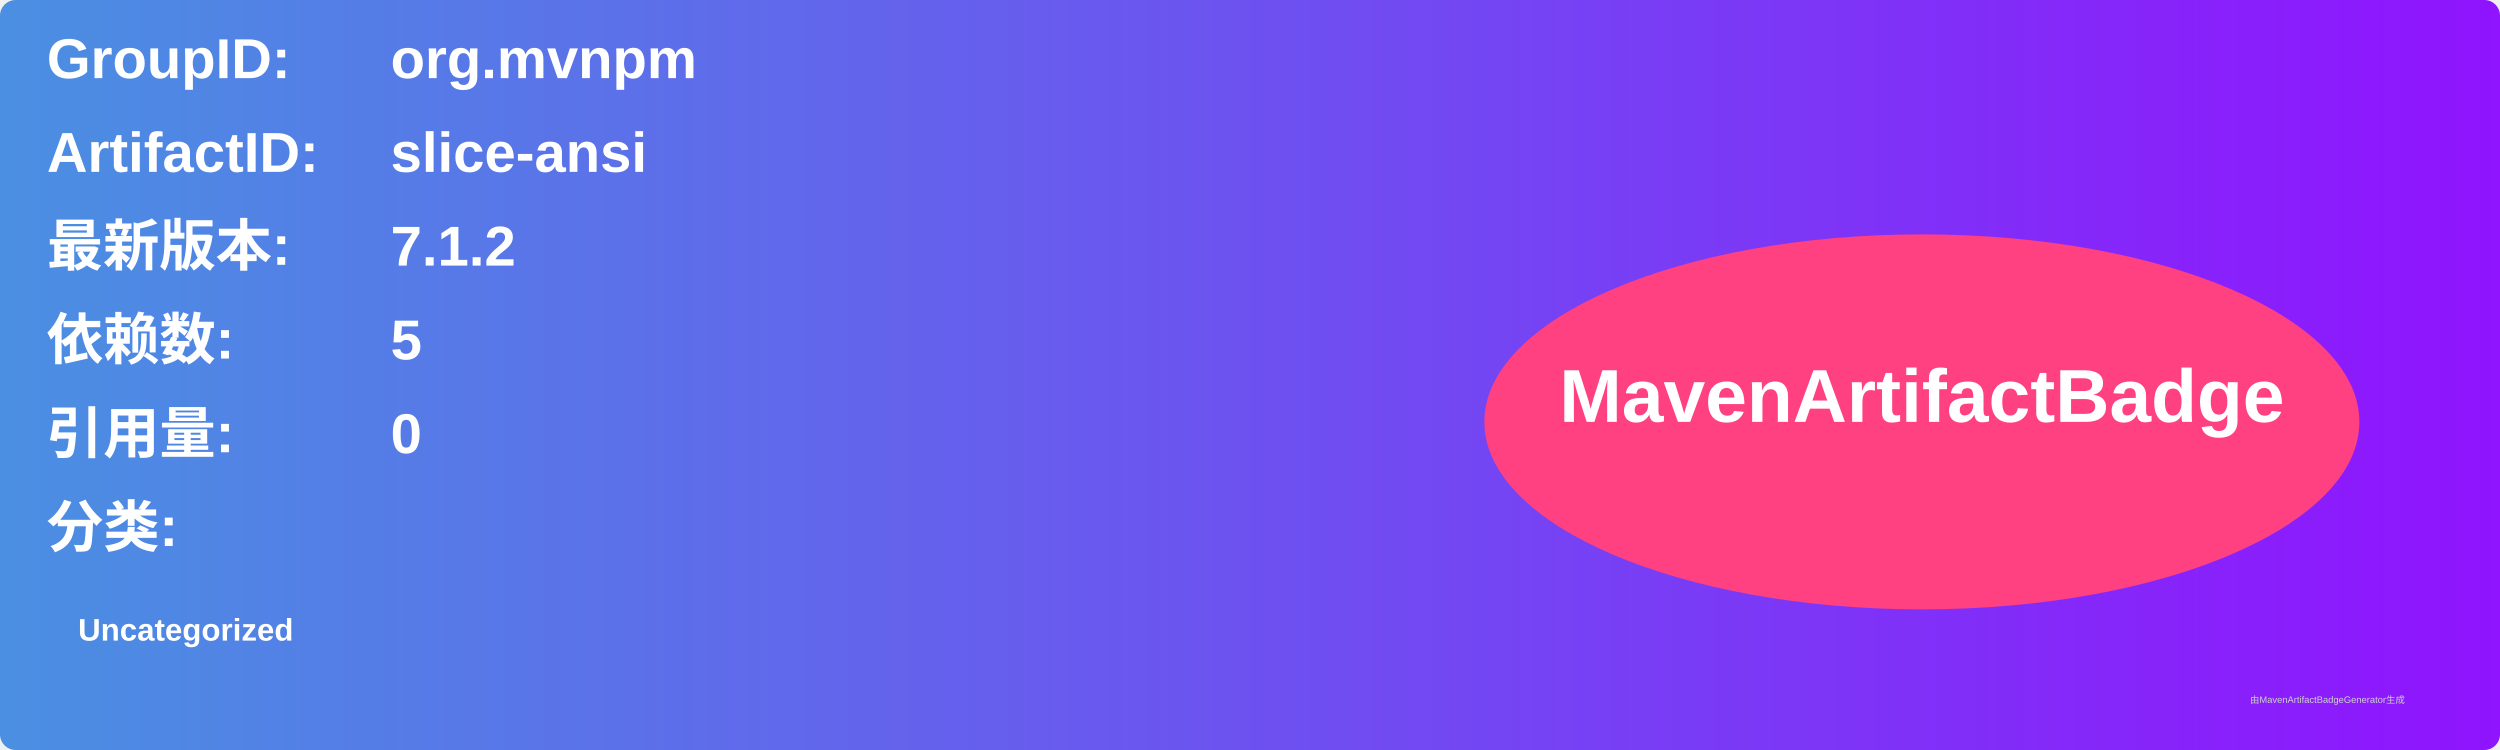
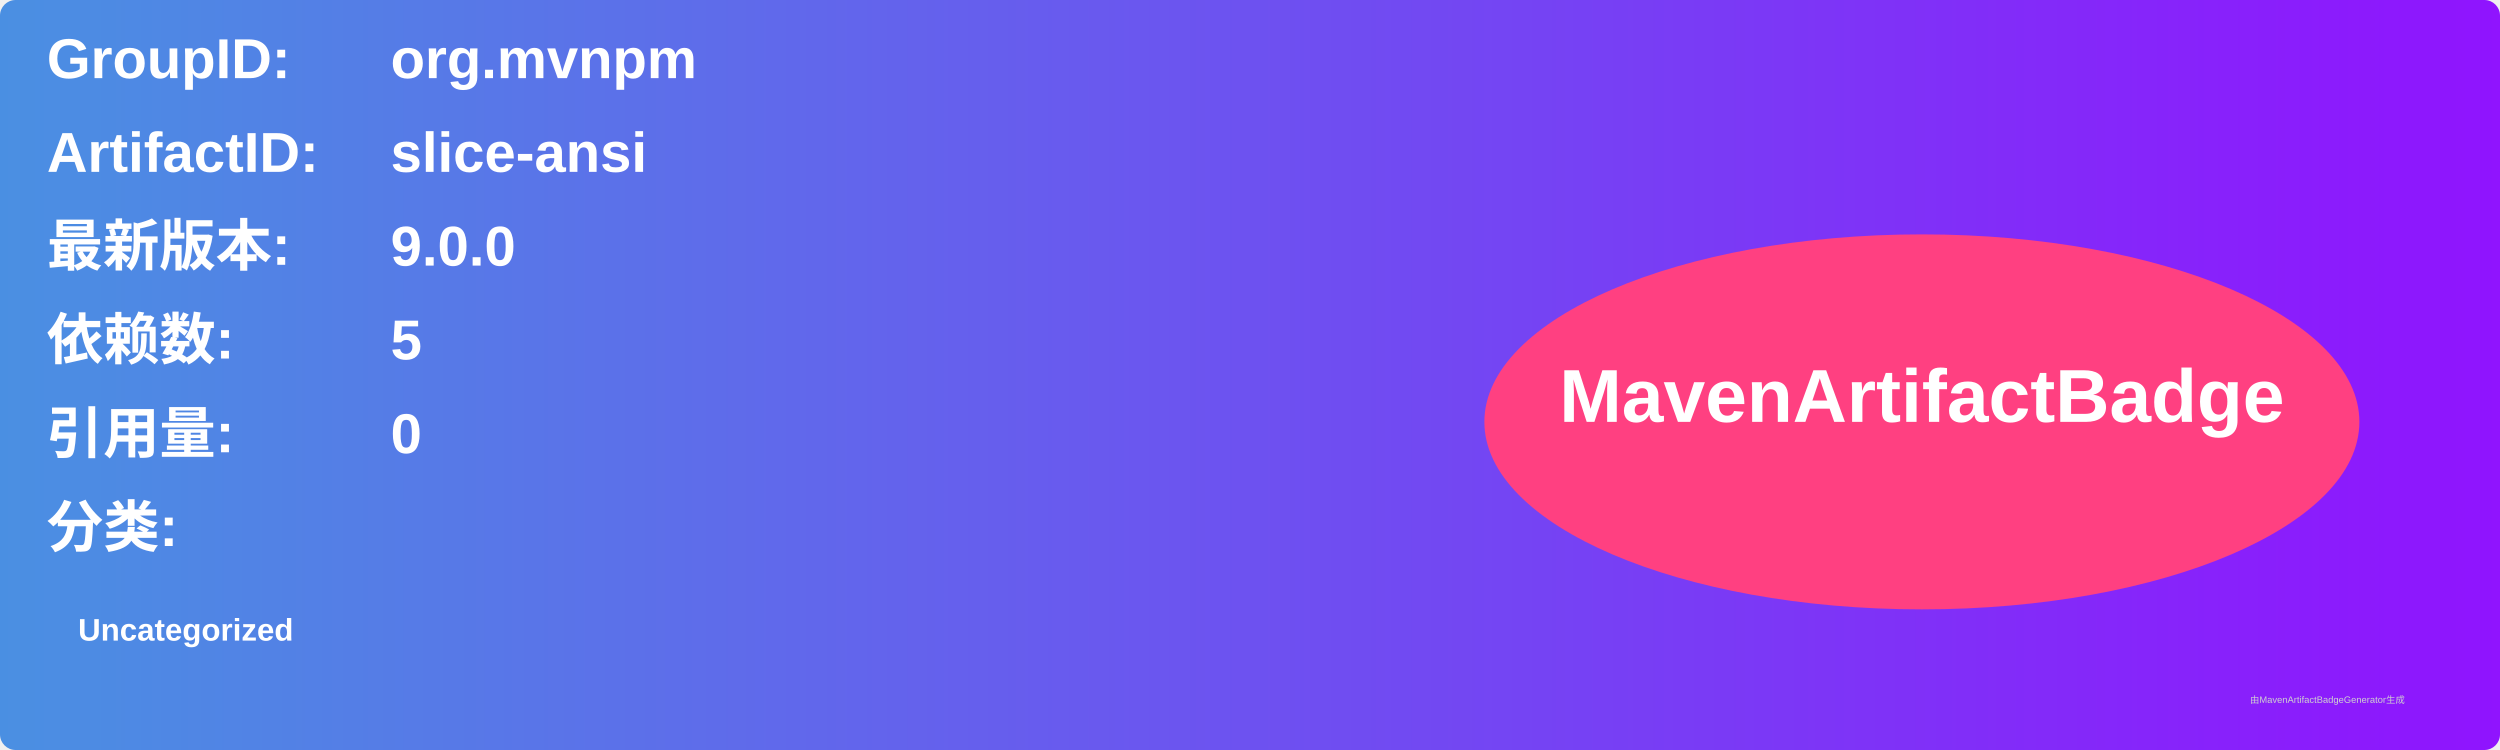
<svg xmlns="http://www.w3.org/2000/svg" width="800" height="240" viewBox="0 0 800 240">
  <linearGradient id="grad" x1="0%" y1="0%" x2="100%" y2="0%">
    <stop offset="0%" stop-color="#4a90e2" />
    <stop offset="100%" stop-color="#9013fe" />
  </linearGradient>
  <rect width="100%" height="100%" rx="5" ry="5" fill="url(#grad)" />
  <g transform="translate(15, 15)">
    <text x="0" y="10" font-family="Arial" font-size="18" fill="white" font-weight="bold" width="260">GroupID:</text>
    <text x="110" y="10" font-family="Arial" font-size="18" fill="white" font-weight="bold" width="460">org.mvnpm</text>
    <text x="0" y="40" font-family="Arial" font-size="18" fill="white" font-weight="bold" width="260">ArtifactID:</text>
    <text x="110" y="40" font-family="Arial" font-size="18" fill="white" font-weight="bold" width="460">slice-ansi</text>
    <text x="0" y="70" font-family="Arial" font-size="18" fill="white" font-weight="bold">最新版本:</text>
    <text x="110" y="70" font-family="Arial" font-size="18" fill="white" font-weight="bold">
-       <tspan font-weight="bold">7.1.2</tspan>
+       <tspan font-weight="bold">9.0.0</tspan>
    </text>
    <text x="0" y="100" font-family="Arial" font-size="18" fill="white" font-weight="bold">依赖数: </text>
    <text x="110" y="100" font-family="Arial" font-size="18" fill="white">
      <tspan font-weight="bold">5</tspan>
    </text>
    <text x="0" y="130" font-family="Arial" font-size="18" fill="white" font-weight="bold">引用量: </text>
    <text x="110" y="130" font-family="Arial" font-size="18" fill="white">
      <tspan font-weight="bold">0</tspan>
    </text>
    <text x="0" y="160" font-family="Arial" font-size="18" fill="white" font-weight="bold">分类:</text>
    <text x="10" y="190" font-family="Arial" font-size="10" fill="white">
      <tspan font-weight="bold">Uncategorized</tspan>
    </text>
    <ellipse cx="600" cy="120" rx="140" ry="60" fill="#ff4081" />
    <text x="600" y="120" text-anchor="middle" font-family="Arial" font-size="24" fill="white" font-weight="bold">MavenArtifactBadge</text>
  </g>
  <text x="720" y="225" font-family="Arial" font-size="3" fill="#d0d0d0">由MavenArtifactBadgeGenerator生成</text>
</svg>
